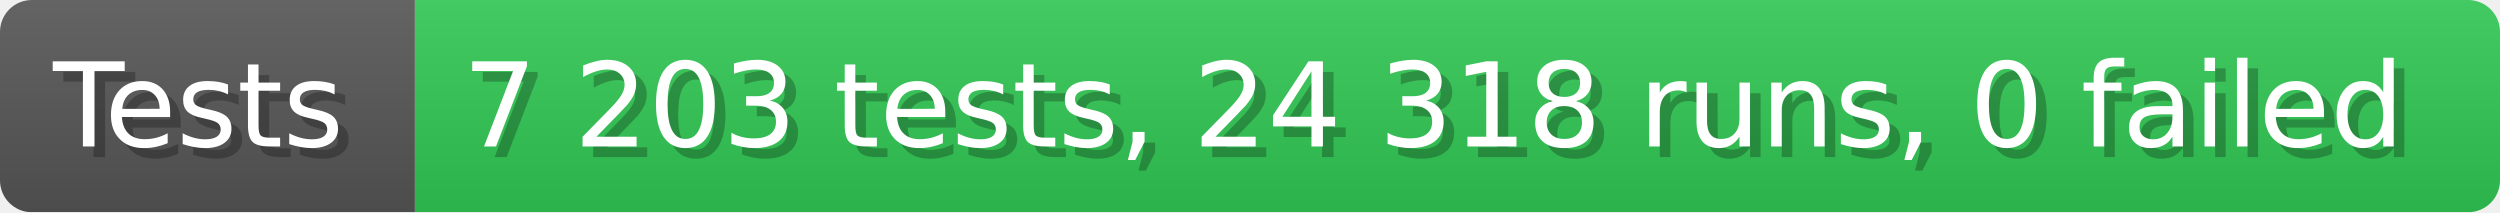
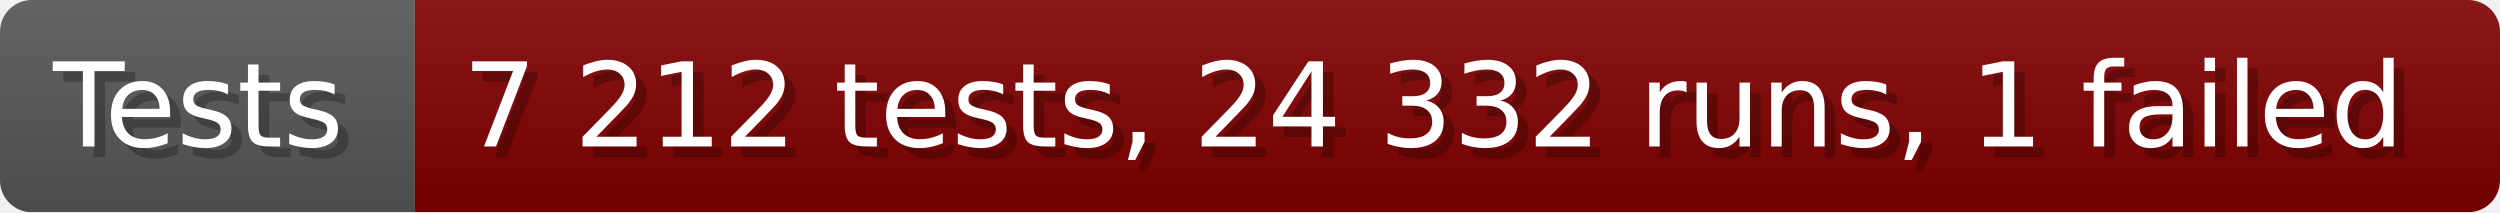
- <svg xmlns="http://www.w3.org/2000/svg" width="235.6" height="20" viewBox="0 0 2356 200" role="img" aria-label="Tests: 7 203 tests, 24 318 runs, 0 failed">
+ <svg xmlns="http://www.w3.org/2000/svg" width="235.6" height="20" viewBox="0 0 2356 200" role="img" aria-label="Tests: 7 212 tests, 24 332 runs, 1 failed">
  <linearGradient id="a" x2="0" y2="100%">
    <stop offset="0" stop-opacity=".1" stop-color="#EEE" />
    <stop offset="1" stop-opacity=".1" />
  </linearGradient>
  <mask id="m">
    <rect width="2356" height="200" rx="30" fill="#FFF" />
  </mask>
  <g mask="url(#m)">
    <rect width="391" height="200" fill="#555" />
-     <rect width="1965" height="200" fill="#31c653" x="391" />
+     <rect width="1965" height="200" fill="#800000" x="391" />
    <rect width="2356" height="200" fill="url(#a)" />
  </g>
  <g aria-hidden="true" fill="#fff" text-anchor="start" font-family="Verdana,DejaVu Sans,sans-serif" font-size="110">
    <text x="60" y="148" textLength="291" fill="#000" opacity="0.25">Tests</text>
    <text x="50" y="138" textLength="291">Tests</text>
-     <text x="446" y="148" textLength="1865" fill="#000" opacity="0.25">7 203 tests, 24 318 runs, 0 failed</text>
-     <text x="436" y="138" textLength="1865">7 203 tests, 24 318 runs, 0 failed</text>
+     <text x="446" y="148" textLength="1865" fill="#000" opacity="0.25">7 212 tests, 24 332 runs, 1 failed</text>
+     <text x="436" y="138" textLength="1865">7 212 tests, 24 332 runs, 1 failed</text>
  </g>
</svg>
